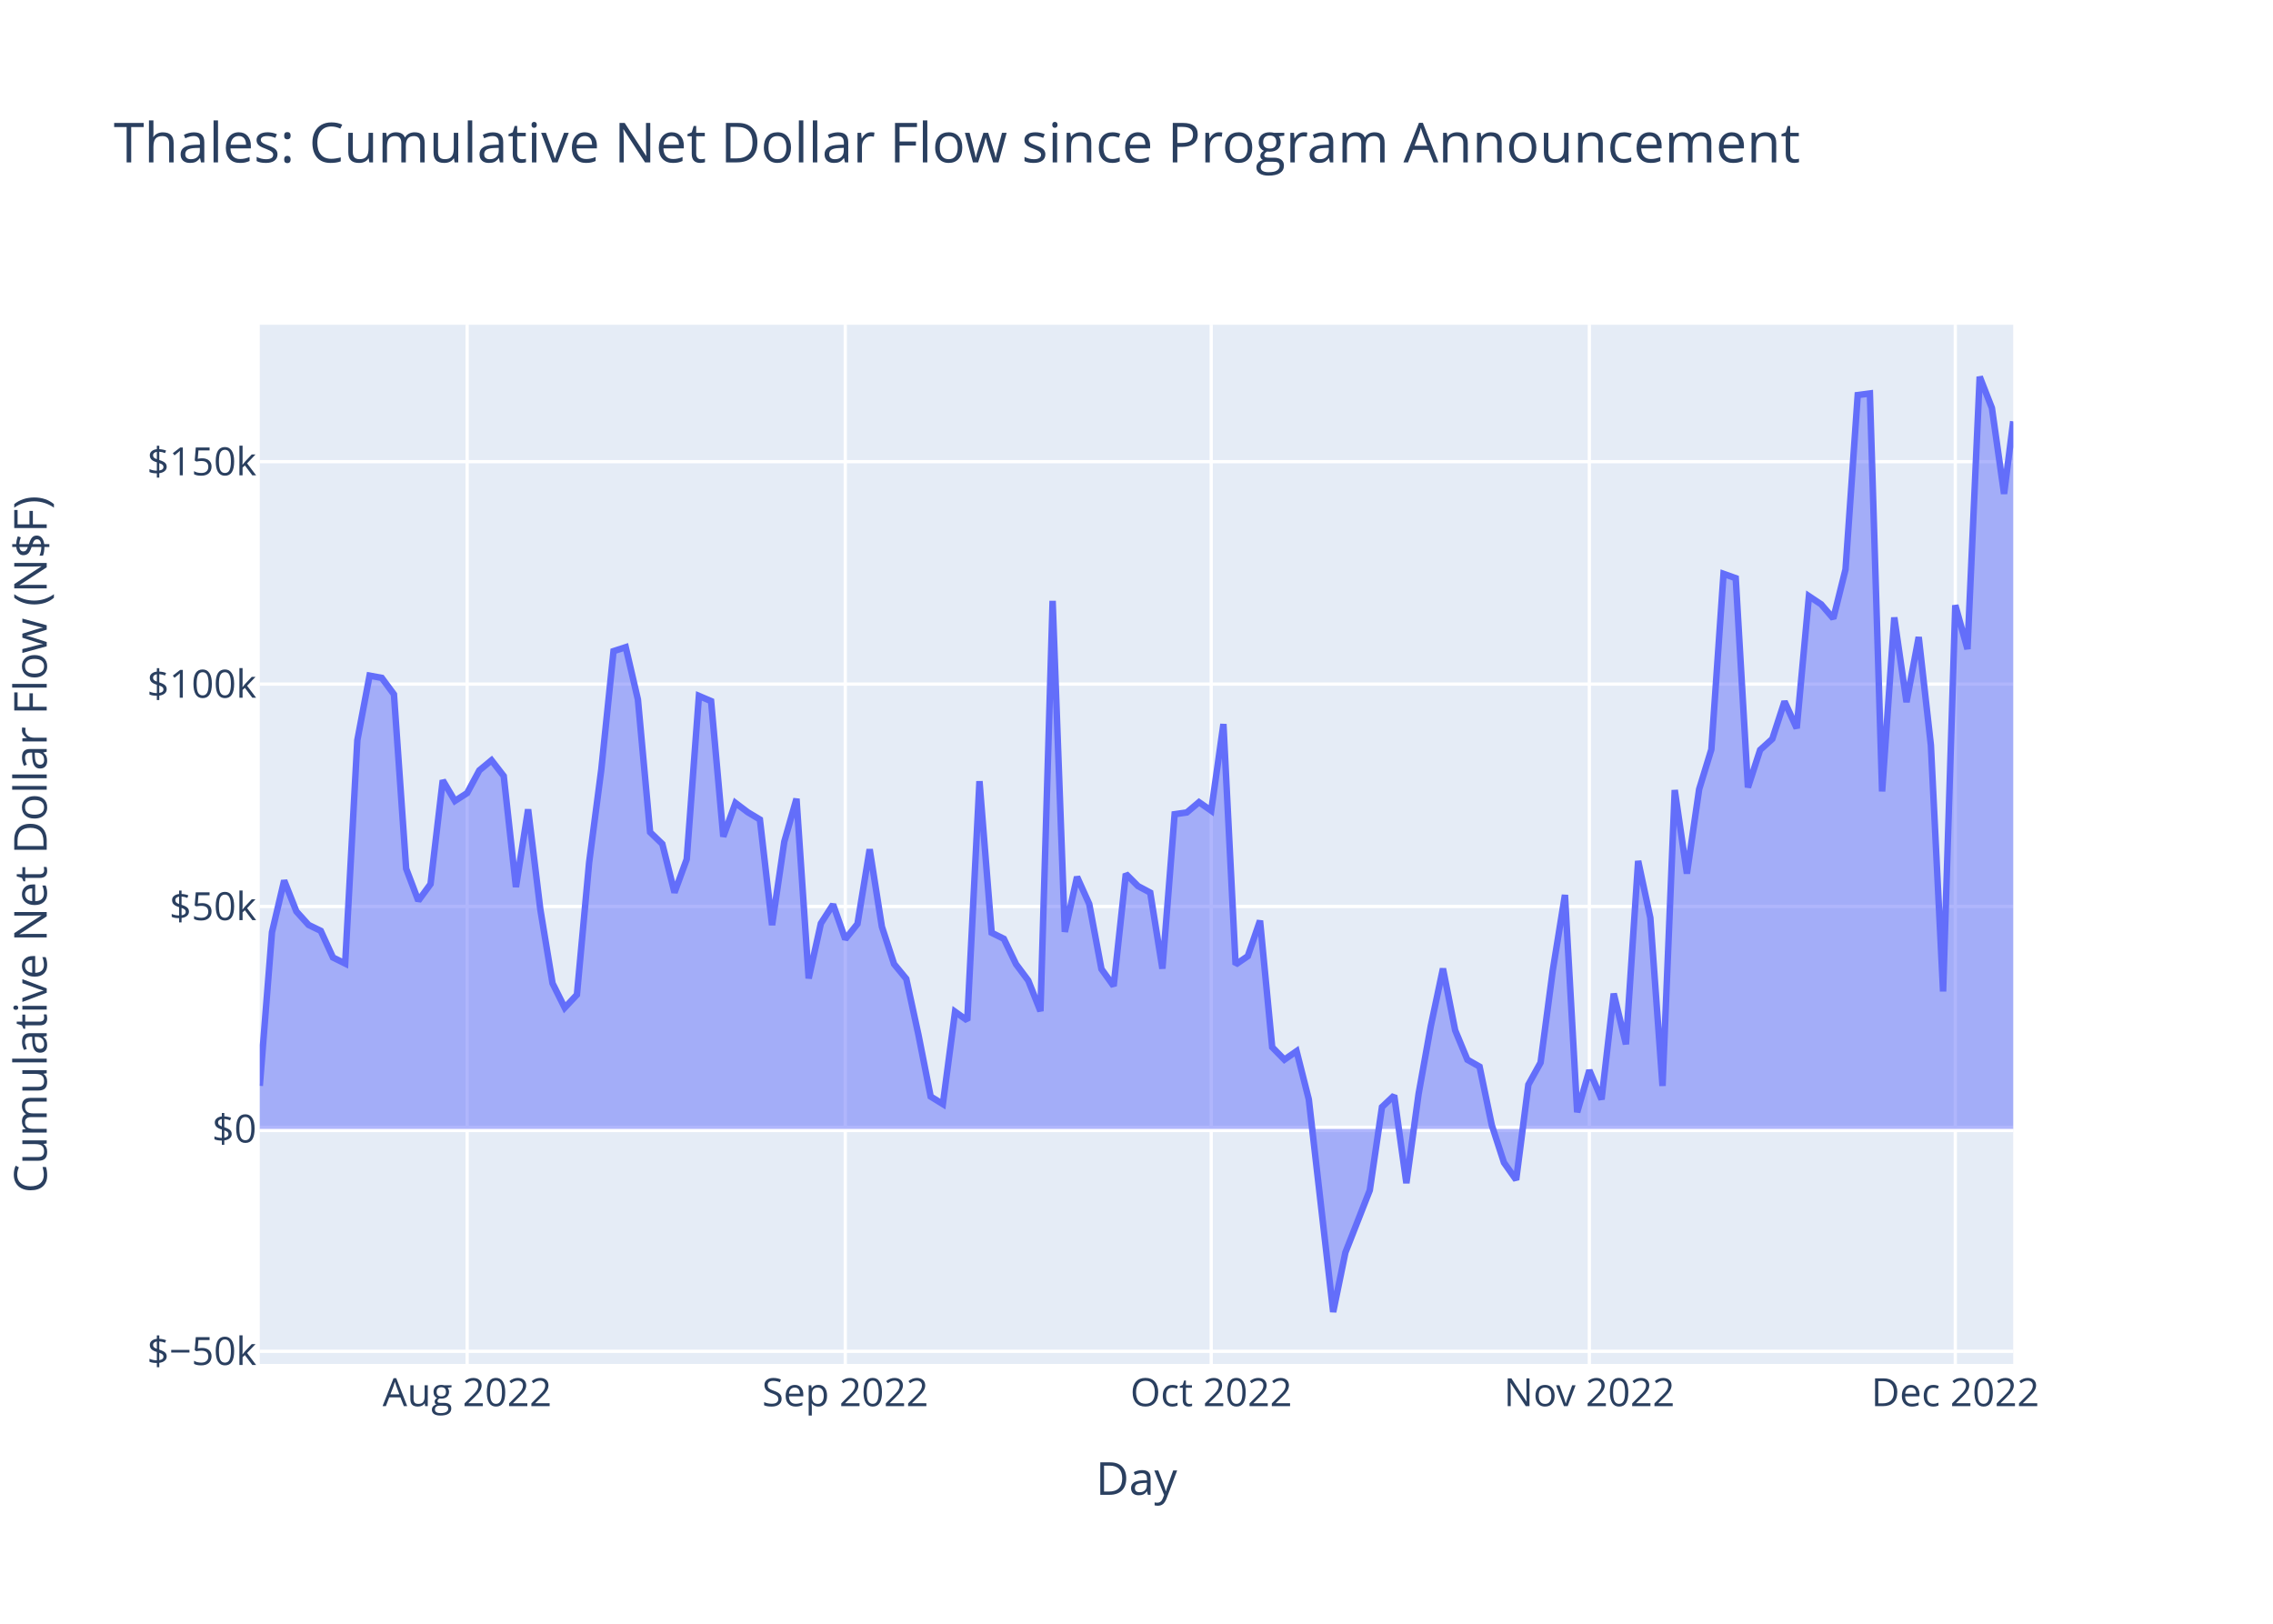
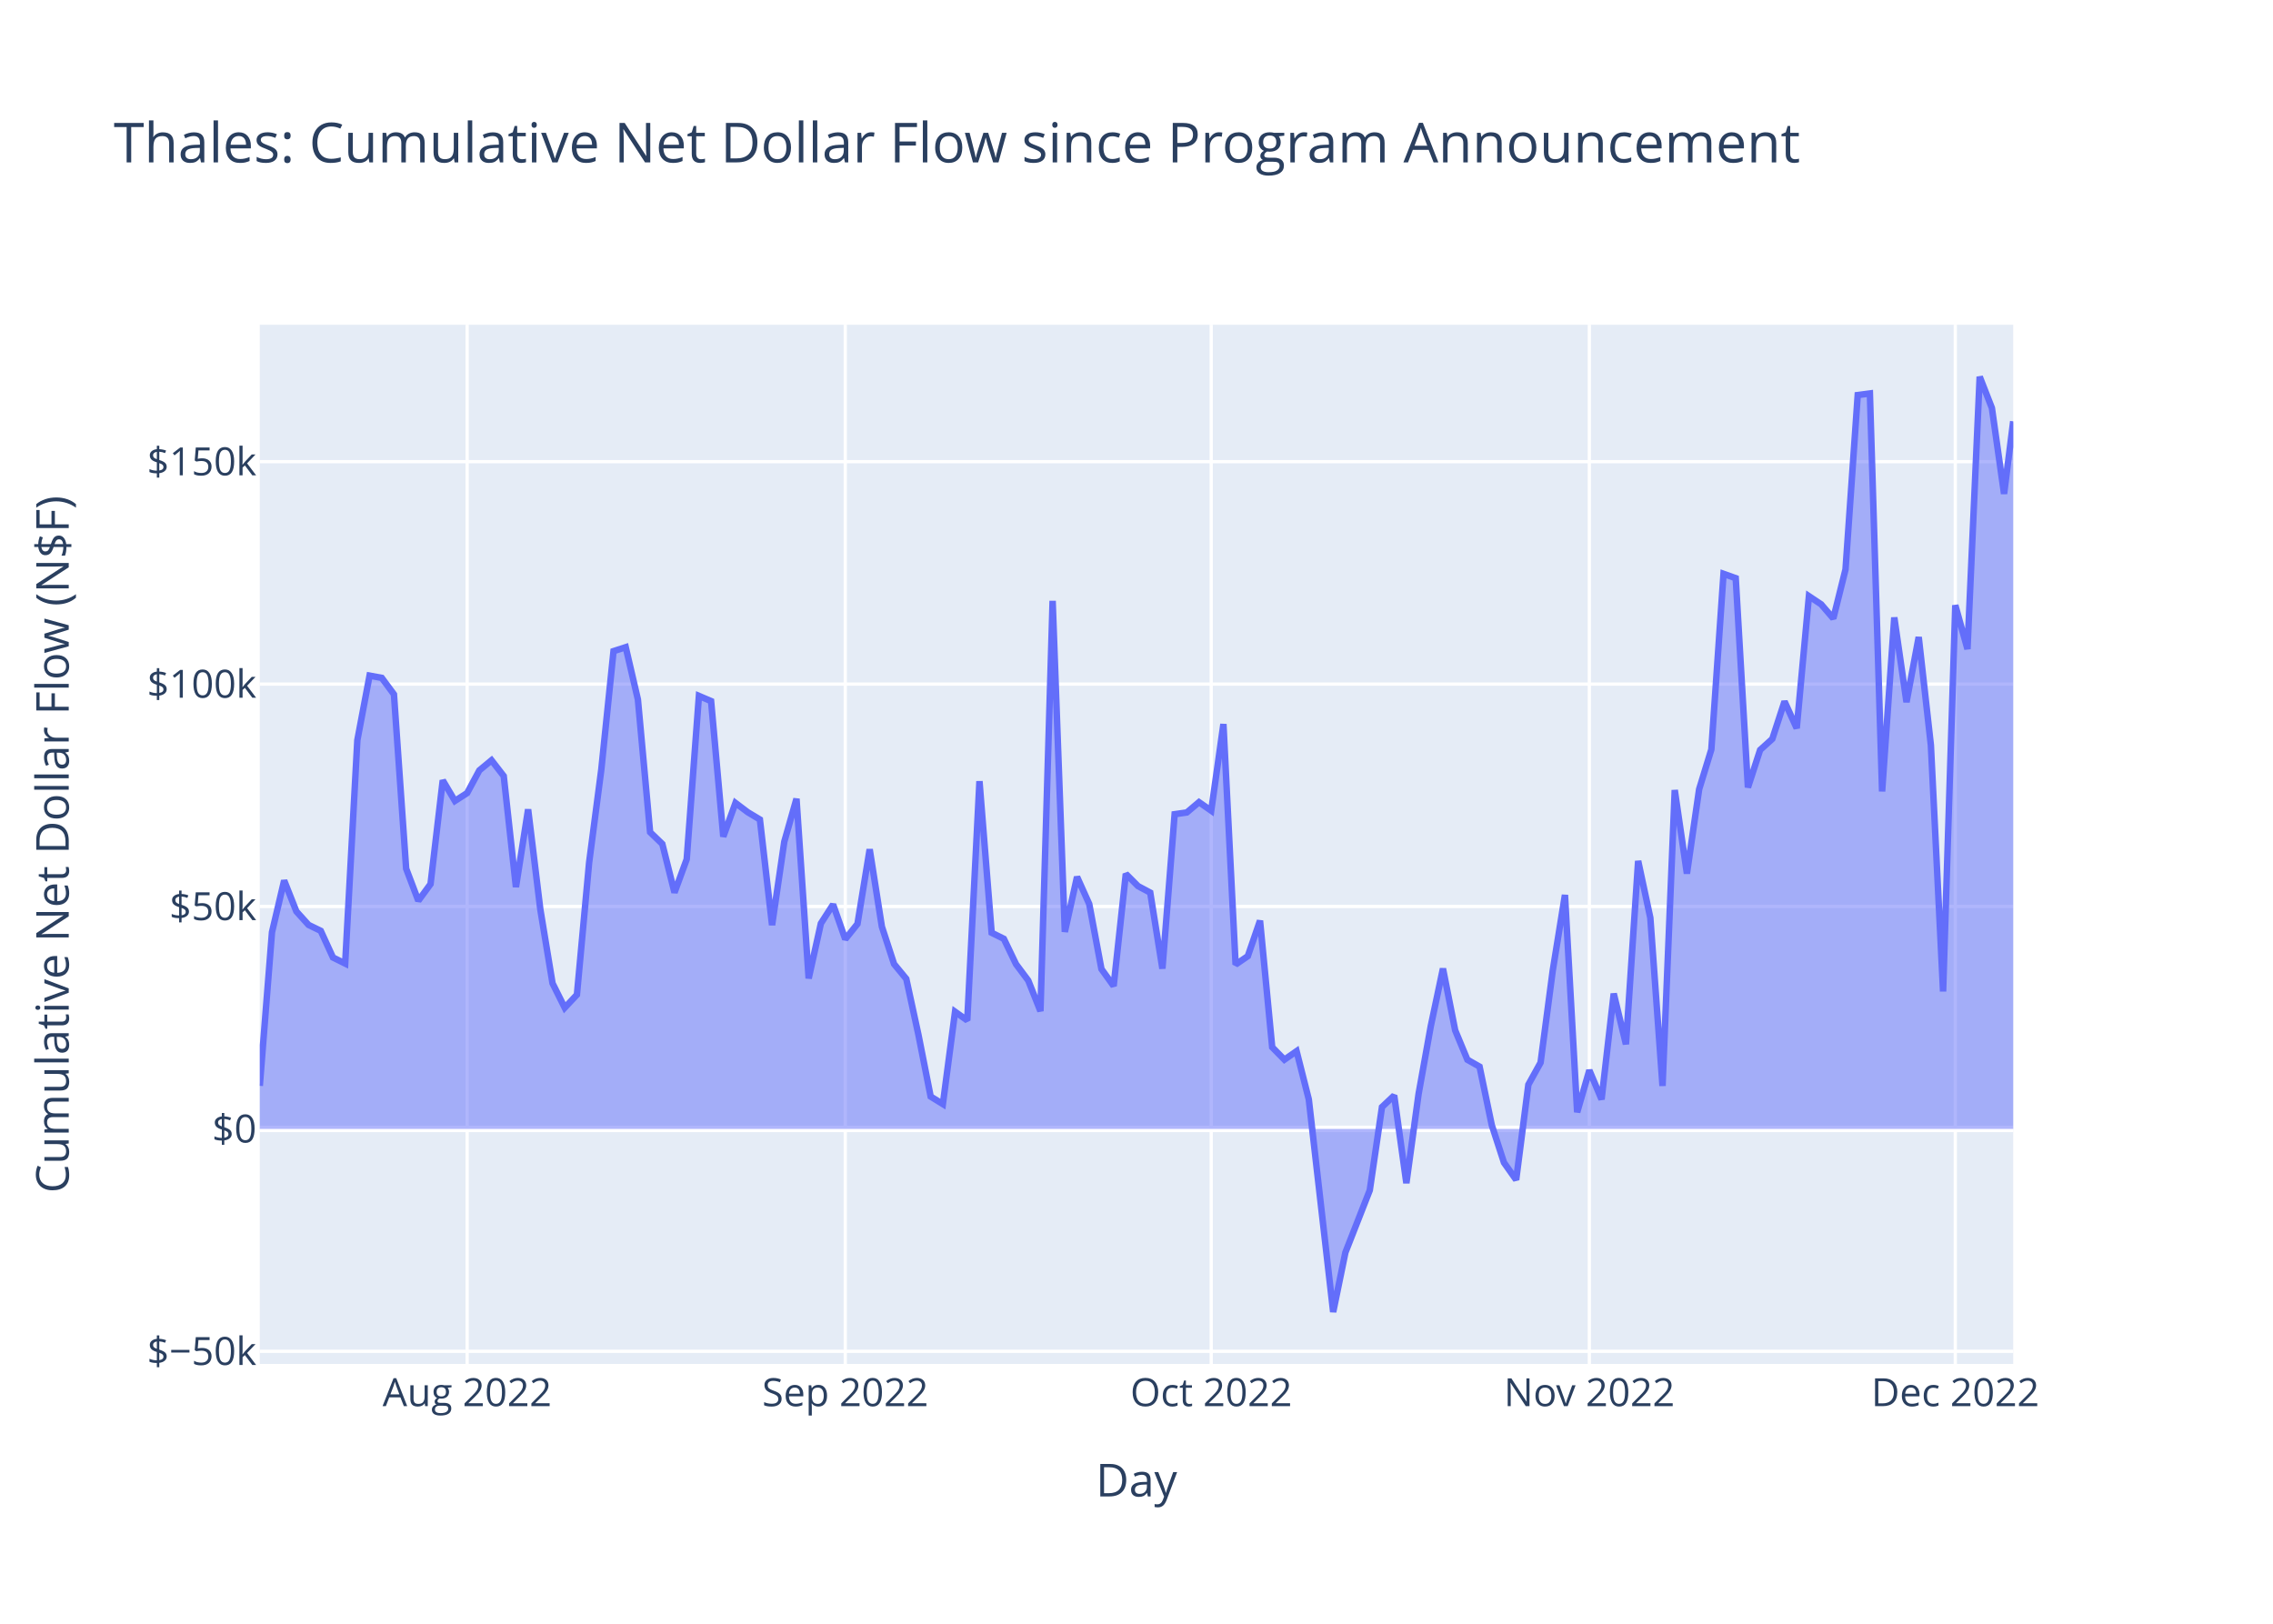
<svg xmlns="http://www.w3.org/2000/svg" class="main-svg" width="700" height="500" style="" viewBox="0 0 700 500">
  <rect x="0" y="0" width="700" height="500" style="fill: rgb(255, 255, 255); fill-opacity: 1;" />
-   <defs id="defs-c8fdf4">
+   <defs id="defs-27e982">
    <g class="clips">
-       <clipPath id="clipc8fdf4xyplot" class="plotclip">
+       <clipPath id="clip27e982xyplot" class="plotclip">
        <rect width="540" height="320" />
      </clipPath>
-       <clipPath class="axesclip" id="clipc8fdf4x">
+       <clipPath class="axesclip" id="clip27e982x">
        <rect x="80" y="0" width="540" height="500" />
      </clipPath>
-       <clipPath class="axesclip" id="clipc8fdf4y">
+       <clipPath class="axesclip" id="clip27e982y">
        <rect x="0" y="100" width="700" height="320" />
      </clipPath>
-       <clipPath class="axesclip" id="clipc8fdf4xy">
+       <clipPath class="axesclip" id="clip27e982xy">
        <rect x="80" y="100" width="540" height="320" />
      </clipPath>
    </g>
    <g class="gradients" />
    <g class="patterns" />
  </defs>
  <g class="bglayer">
    <rect class="bg" x="80" y="100" width="540" height="320" style="fill: rgb(229, 236, 246); fill-opacity: 1; stroke-width: 0;" />
  </g>
  <g class="layer-below">
    <g class="imagelayer" />
    <g class="shapelayer" />
  </g>
  <g class="cartesianlayer">
    <g class="subplot xy">
      <g class="layer-subplot">
        <g class="shapelayer" />
        <g class="imagelayer" />
      </g>
      <g class="minor-gridlayer">
        <g class="x" />
        <g class="y" />
      </g>
      <g class="gridlayer">
        <g class="x">
          <path class="xgrid crisp" transform="translate(143.86,0)" d="M0,100v320" style="stroke: rgb(255, 255, 255); stroke-opacity: 1; stroke-width: 1px;" />
          <path class="xgrid crisp" transform="translate(260.31,0)" d="M0,100v320" style="stroke: rgb(255, 255, 255); stroke-opacity: 1; stroke-width: 1px;" />
          <path class="xgrid crisp" transform="translate(373.01,0)" d="M0,100v320" style="stroke: rgb(255, 255, 255); stroke-opacity: 1; stroke-width: 1px;" />
          <path class="xgrid crisp" transform="translate(489.46,0)" d="M0,100v320" style="stroke: rgb(255, 255, 255); stroke-opacity: 1; stroke-width: 1px;" />
          <path class="xgrid crisp" transform="translate(602.16,0)" d="M0,100v320" style="stroke: rgb(255, 255, 255); stroke-opacity: 1; stroke-width: 1px;" />
        </g>
        <g class="y">
          <path class="ygrid crisp" transform="translate(0,416.11)" d="M80,0h540" style="stroke: rgb(255, 255, 255); stroke-opacity: 1; stroke-width: 1px;" />
          <path class="ygrid crisp" transform="translate(0,279.13)" d="M80,0h540" style="stroke: rgb(255, 255, 255); stroke-opacity: 1; stroke-width: 1px;" />
          <path class="ygrid crisp" transform="translate(0,210.65)" d="M80,0h540" style="stroke: rgb(255, 255, 255); stroke-opacity: 1; stroke-width: 1px;" />
          <path class="ygrid crisp" transform="translate(0,142.16)" d="M80,0h540" style="stroke: rgb(255, 255, 255); stroke-opacity: 1; stroke-width: 1px;" />
        </g>
      </g>
      <g class="zerolinelayer">
        <path class="yzl zl crisp" transform="translate(0,347.62)" d="M80,0h540" style="stroke: rgb(255, 255, 255); stroke-opacity: 1; stroke-width: 2px;" />
      </g>
      <path class="xlines-below" />
      <path class="ylines-below" />
      <g class="overlines-below" />
      <g class="xaxislayer-below" />
      <g class="yaxislayer-below" />
      <g class="overaxes-below" />
-       <g class="plot" transform="translate(80,100)" clip-path="url(#clipc8fdf4xyplot)">
+       <g class="plot" transform="translate(80,100)" clip-path="url(#clip27e982xyplot)">
        <g class="scatterlayer mlayer">
-           <g class="trace scatter trace3d7868" style="stroke-miterlimit: 2;">
+           <g class="trace scatter traceeec054" style="stroke-miterlimit: 2;">
            <g class="fills">
              <g>
                <path class="js-fill" d="M540,247.62L0,247.62L0,234.36L3.76,187.07L7.51,171.14L11.27,180.65L15.03,184.81L18.78,186.63L22.54,194.84L26.3,196.7L30.05,127.93L33.81,108.05L37.57,108.74L41.32,113.81L45.08,167.48L48.83,177.36L52.59,172.23L56.35,140.29L60.1,146.63L63.86,144.21L67.62,137.22L71.37,134.11L75.13,138.97L78.89,173.15L82.64,149.23L86.4,180.02L90.16,202.79L93.91,210.31L97.67,206.3L101.43,165.59L105.18,136.96L108.94,100.51L112.7,99.29L116.45,115.4L120.21,156.26L123.97,159.88L127.72,174.84L131.48,164.59L135.24,114.29L138.99,115.89L142.75,157.62L146.5,147.25L150.26,150.09L154.02,152.35L157.77,184.87L161.53,159.2L165.29,145.96L169.04,201.28L172.8,184.36L176.56,178.52L180.31,189.2L184.07,184.5L187.83,161.53L191.58,185.33L195.34,196.85L199.1,201.42L202.85,218.67L206.61,237.66L210.37,239.98L214.12,211.54L217.88,214.21L221.64,140.55L225.39,187.22L229.15,189.09L232.9,196.89L236.66,201.92L240.42,211.36L244.17,85.02L247.93,186.95L251.69,170.02L255.44,178.36L259.2,198.39L262.96,203.62L266.71,169.09L270.47,172.86L274.23,174.86L277.98,198.27L281.74,150.72L285.5,150.18L289.25,147.01L293.01,149.64L296.77,122.96L300.52,197.01L304.28,194.43L308.04,183.5L311.79,222.47L315.55,226.3L319.3,223.69L323.06,238.53L330.57,304L334.33,285.68L341.84,266.52L345.6,240.89L349.36,237.34L353.11,264.33L356.87,236.87L360.63,215.96L364.38,198.26L368.14,217.27L371.9,226.32L375.65,228.45L379.41,246.45L383.17,258.01L386.92,263.31L390.68,234L394.44,227.21L398.19,198.84L401.95,175.58L405.71,242.49L409.46,229.57L413.22,238.53L416.97,205.96L420.73,221.56L424.49,165.11L428.24,182.64L432,234.39L435.76,143.28L439.51,169.01L443.27,143.04L447.03,130.78L450.78,76.7L454.54,78.04L458.3,142.47L462.05,130.93L465.81,127.53L469.57,116L473.32,124.25L477.08,83.58L480.84,86.08L484.59,90.44L488.35,75.35L492.11,21.65L495.86,21.16L499.62,143.71L503.37,90.13L507.13,116.21L510.89,96.17L514.64,129.45L518.4,205.31L522.16,86.37L525.91,99.87L529.67,16L533.43,25.63L537.18,52.07L540,29.74" style="fill: rgb(99, 110, 250); fill-opacity: 0.5; stroke-width: 0;" />
              </g>
            </g>
            <g class="errorbars" />
            <g class="lines">
              <path class="js-line" d="M0,234.36L3.76,187.07L7.51,171.14L11.27,180.65L15.03,184.81L18.78,186.63L22.54,194.84L26.3,196.7L30.05,127.93L33.81,108.05L37.57,108.74L41.32,113.81L45.08,167.48L48.83,177.36L52.59,172.23L56.35,140.29L60.1,146.63L63.86,144.21L67.62,137.22L71.37,134.11L75.13,138.97L78.89,173.15L82.64,149.23L86.4,180.02L90.16,202.79L93.91,210.31L97.67,206.3L101.43,165.59L105.18,136.96L108.94,100.51L112.7,99.29L116.45,115.4L120.21,156.26L123.97,159.88L127.72,174.84L131.48,164.59L135.24,114.29L138.99,115.89L142.75,157.62L146.5,147.25L150.26,150.09L154.02,152.35L157.77,184.87L161.53,159.2L165.29,145.96L169.04,201.28L172.8,184.36L176.56,178.52L180.31,189.2L184.07,184.5L187.83,161.53L191.58,185.33L195.34,196.85L199.1,201.42L202.85,218.67L206.61,237.66L210.37,239.98L214.12,211.54L217.88,214.21L221.64,140.55L225.39,187.22L229.15,189.09L232.9,196.89L236.66,201.92L240.42,211.36L244.17,85.02L247.93,186.95L251.69,170.02L255.44,178.36L259.2,198.39L262.96,203.62L266.71,169.09L270.47,172.86L274.23,174.86L277.98,198.27L281.74,150.72L285.5,150.18L289.25,147.01L293.01,149.64L296.77,122.96L300.52,197.01L304.28,194.43L308.04,183.5L311.79,222.47L315.55,226.3L319.3,223.69L323.06,238.53L330.57,304L334.33,285.68L341.84,266.52L345.6,240.89L349.36,237.34L353.11,264.33L356.87,236.87L360.63,215.96L364.38,198.26L368.14,217.27L371.9,226.32L375.65,228.45L379.41,246.45L383.17,258.01L386.92,263.31L390.68,234L394.44,227.21L398.19,198.84L401.95,175.58L405.71,242.49L409.46,229.57L413.22,238.53L416.97,205.96L420.73,221.56L424.49,165.11L428.24,182.64L432,234.39L435.76,143.28L439.51,169.01L443.27,143.04L447.03,130.78L450.78,76.7L454.54,78.04L458.3,142.47L462.05,130.93L465.81,127.53L469.57,116L473.32,124.25L477.08,83.58L480.84,86.08L484.59,90.44L488.35,75.35L492.11,21.65L495.86,21.16L499.62,143.71L503.37,90.13L507.13,116.21L510.89,96.17L514.64,129.45L518.4,205.31L522.16,86.37L525.91,99.87L529.67,16L533.43,25.63L537.18,52.07L540,29.74" style="vector-effect: non-scaling-stroke; fill: none; stroke: rgb(99, 110, 250); stroke-opacity: 1; stroke-width: 2px; opacity: 1;" />
            </g>
            <g class="points" />
            <g class="text" />
          </g>
        </g>
      </g>
      <g class="overplot" />
      <path class="xlines-above crisp" d="M0,0" style="fill: none;" />
      <path class="ylines-above crisp" d="M0,0" style="fill: none;" />
      <g class="overlines-above" />
      <g class="xaxislayer-above">
        <g class="xtick">
          <text text-anchor="middle" x="0" y="433" transform="translate(143.86,0)" style="font-family: 'Open Sans', verdana, arial, sans-serif; font-size: 12px; fill: rgb(42, 63, 95); fill-opacity: 1; white-space: pre; opacity: 1;">Aug 2022</text>
        </g>
        <g class="xtick">
          <text text-anchor="middle" x="0" y="433" style="font-family: 'Open Sans', verdana, arial, sans-serif; font-size: 12px; fill: rgb(42, 63, 95); fill-opacity: 1; white-space: pre; opacity: 1;" transform="translate(260.31,0)">Sep 2022</text>
        </g>
        <g class="xtick">
          <text text-anchor="middle" x="0" y="433" style="font-family: 'Open Sans', verdana, arial, sans-serif; font-size: 12px; fill: rgb(42, 63, 95); fill-opacity: 1; white-space: pre; opacity: 1;" transform="translate(373.01,0)">Oct 2022</text>
        </g>
        <g class="xtick">
          <text text-anchor="middle" x="0" y="433" style="font-family: 'Open Sans', verdana, arial, sans-serif; font-size: 12px; fill: rgb(42, 63, 95); fill-opacity: 1; white-space: pre; opacity: 1;" transform="translate(489.46,0)">Nov 2022</text>
        </g>
        <g class="xtick">
          <text text-anchor="middle" x="0" y="433" style="font-family: 'Open Sans', verdana, arial, sans-serif; font-size: 12px; fill: rgb(42, 63, 95); fill-opacity: 1; white-space: pre; opacity: 1;" transform="translate(602.16,0)">Dec 2022</text>
        </g>
      </g>
      <g class="yaxislayer-above">
        <g class="ytick">
          <text text-anchor="end" x="79" y="4.2" transform="translate(0,416.11)" style="font-family: 'Open Sans', verdana, arial, sans-serif; font-size: 12px; fill: rgb(42, 63, 95); fill-opacity: 1; white-space: pre; opacity: 1;">$−50k</text>
        </g>
        <g class="ytick">
          <text text-anchor="end" x="79" y="4.2" style="font-family: 'Open Sans', verdana, arial, sans-serif; font-size: 12px; fill: rgb(42, 63, 95); fill-opacity: 1; white-space: pre; opacity: 1;" transform="translate(0,347.62)">$0</text>
        </g>
        <g class="ytick">
          <text text-anchor="end" x="79" y="4.2" style="font-family: 'Open Sans', verdana, arial, sans-serif; font-size: 12px; fill: rgb(42, 63, 95); fill-opacity: 1; white-space: pre; opacity: 1;" transform="translate(0,279.13)">$50k</text>
        </g>
        <g class="ytick">
          <text text-anchor="end" x="79" y="4.2" style="font-family: 'Open Sans', verdana, arial, sans-serif; font-size: 12px; fill: rgb(42, 63, 95); fill-opacity: 1; white-space: pre; opacity: 1;" transform="translate(0,210.65)">$100k</text>
        </g>
        <g class="ytick">
          <text text-anchor="end" x="79" y="4.2" style="font-family: 'Open Sans', verdana, arial, sans-serif; font-size: 12px; fill: rgb(42, 63, 95); fill-opacity: 1; white-space: pre; opacity: 1;" transform="translate(0,142.16)">$150k</text>
        </g>
      </g>
      <g class="overaxes-above" />
    </g>
  </g>
  <g class="polarlayer" />
  <g class="smithlayer" />
  <g class="ternarylayer" />
  <g class="geolayer" />
  <g class="funnelarealayer" />
  <g class="pielayer" />
  <g class="iciclelayer" />
  <g class="treemaplayer" />
  <g class="sunburstlayer" />
  <g class="glimages" />
-   <defs id="topdefs-c8fdf4">
+   <defs id="topdefs-27e982">
    <g class="clips" />
  </defs>
  <g class="layer-above">
    <g class="imagelayer" />
    <g class="shapelayer" />
  </g>
  <g class="infolayer">
    <g class="g-gtitle">
      <text class="gtitle" x="35" y="50" text-anchor="start" dy="0em" style="font-family: 'Open Sans', verdana, arial, sans-serif; font-size: 17px; fill: rgb(42, 63, 95); opacity: 1; font-weight: normal; white-space: pre;">Thales: Cumulative Net Dollar Flow since Program Announcement</text>
    </g>
    <g class="g-xtitle">
-       <text class="xtitle" x="350" y="460.3" text-anchor="middle" style="font-family: 'Open Sans', verdana, arial, sans-serif; font-size: 14px; fill: rgb(42, 63, 95); opacity: 1; font-weight: normal; white-space: pre;">Day</text>
+       <text class="xtitle" x="350" y="460.8" text-anchor="middle" style="font-family: 'Open Sans', verdana, arial, sans-serif; font-size: 14px; fill: rgb(42, 63, 95); opacity: 1; font-weight: normal; white-space: pre;">Day</text>
    </g>
    <g class="g-ytitle">
-       <text class="ytitle" transform="rotate(-90,14.3875,260)" x="14.388" y="260" text-anchor="middle" style="font-family: 'Open Sans', verdana, arial, sans-serif; font-size: 14px; fill: rgb(42, 63, 95); opacity: 1; font-weight: normal; white-space: pre;">Cumulative Net Dollar Flow (N$F)</text>
+       <text class="ytitle" transform="rotate(-90,21.16875,260)" x="21.169" y="260" text-anchor="middle" style="font-family: 'Open Sans', verdana, arial, sans-serif; font-size: 14px; fill: rgb(42, 63, 95); opacity: 1; font-weight: normal; white-space: pre;">Cumulative Net Dollar Flow (N$F)</text>
    </g>
  </g>
</svg>
